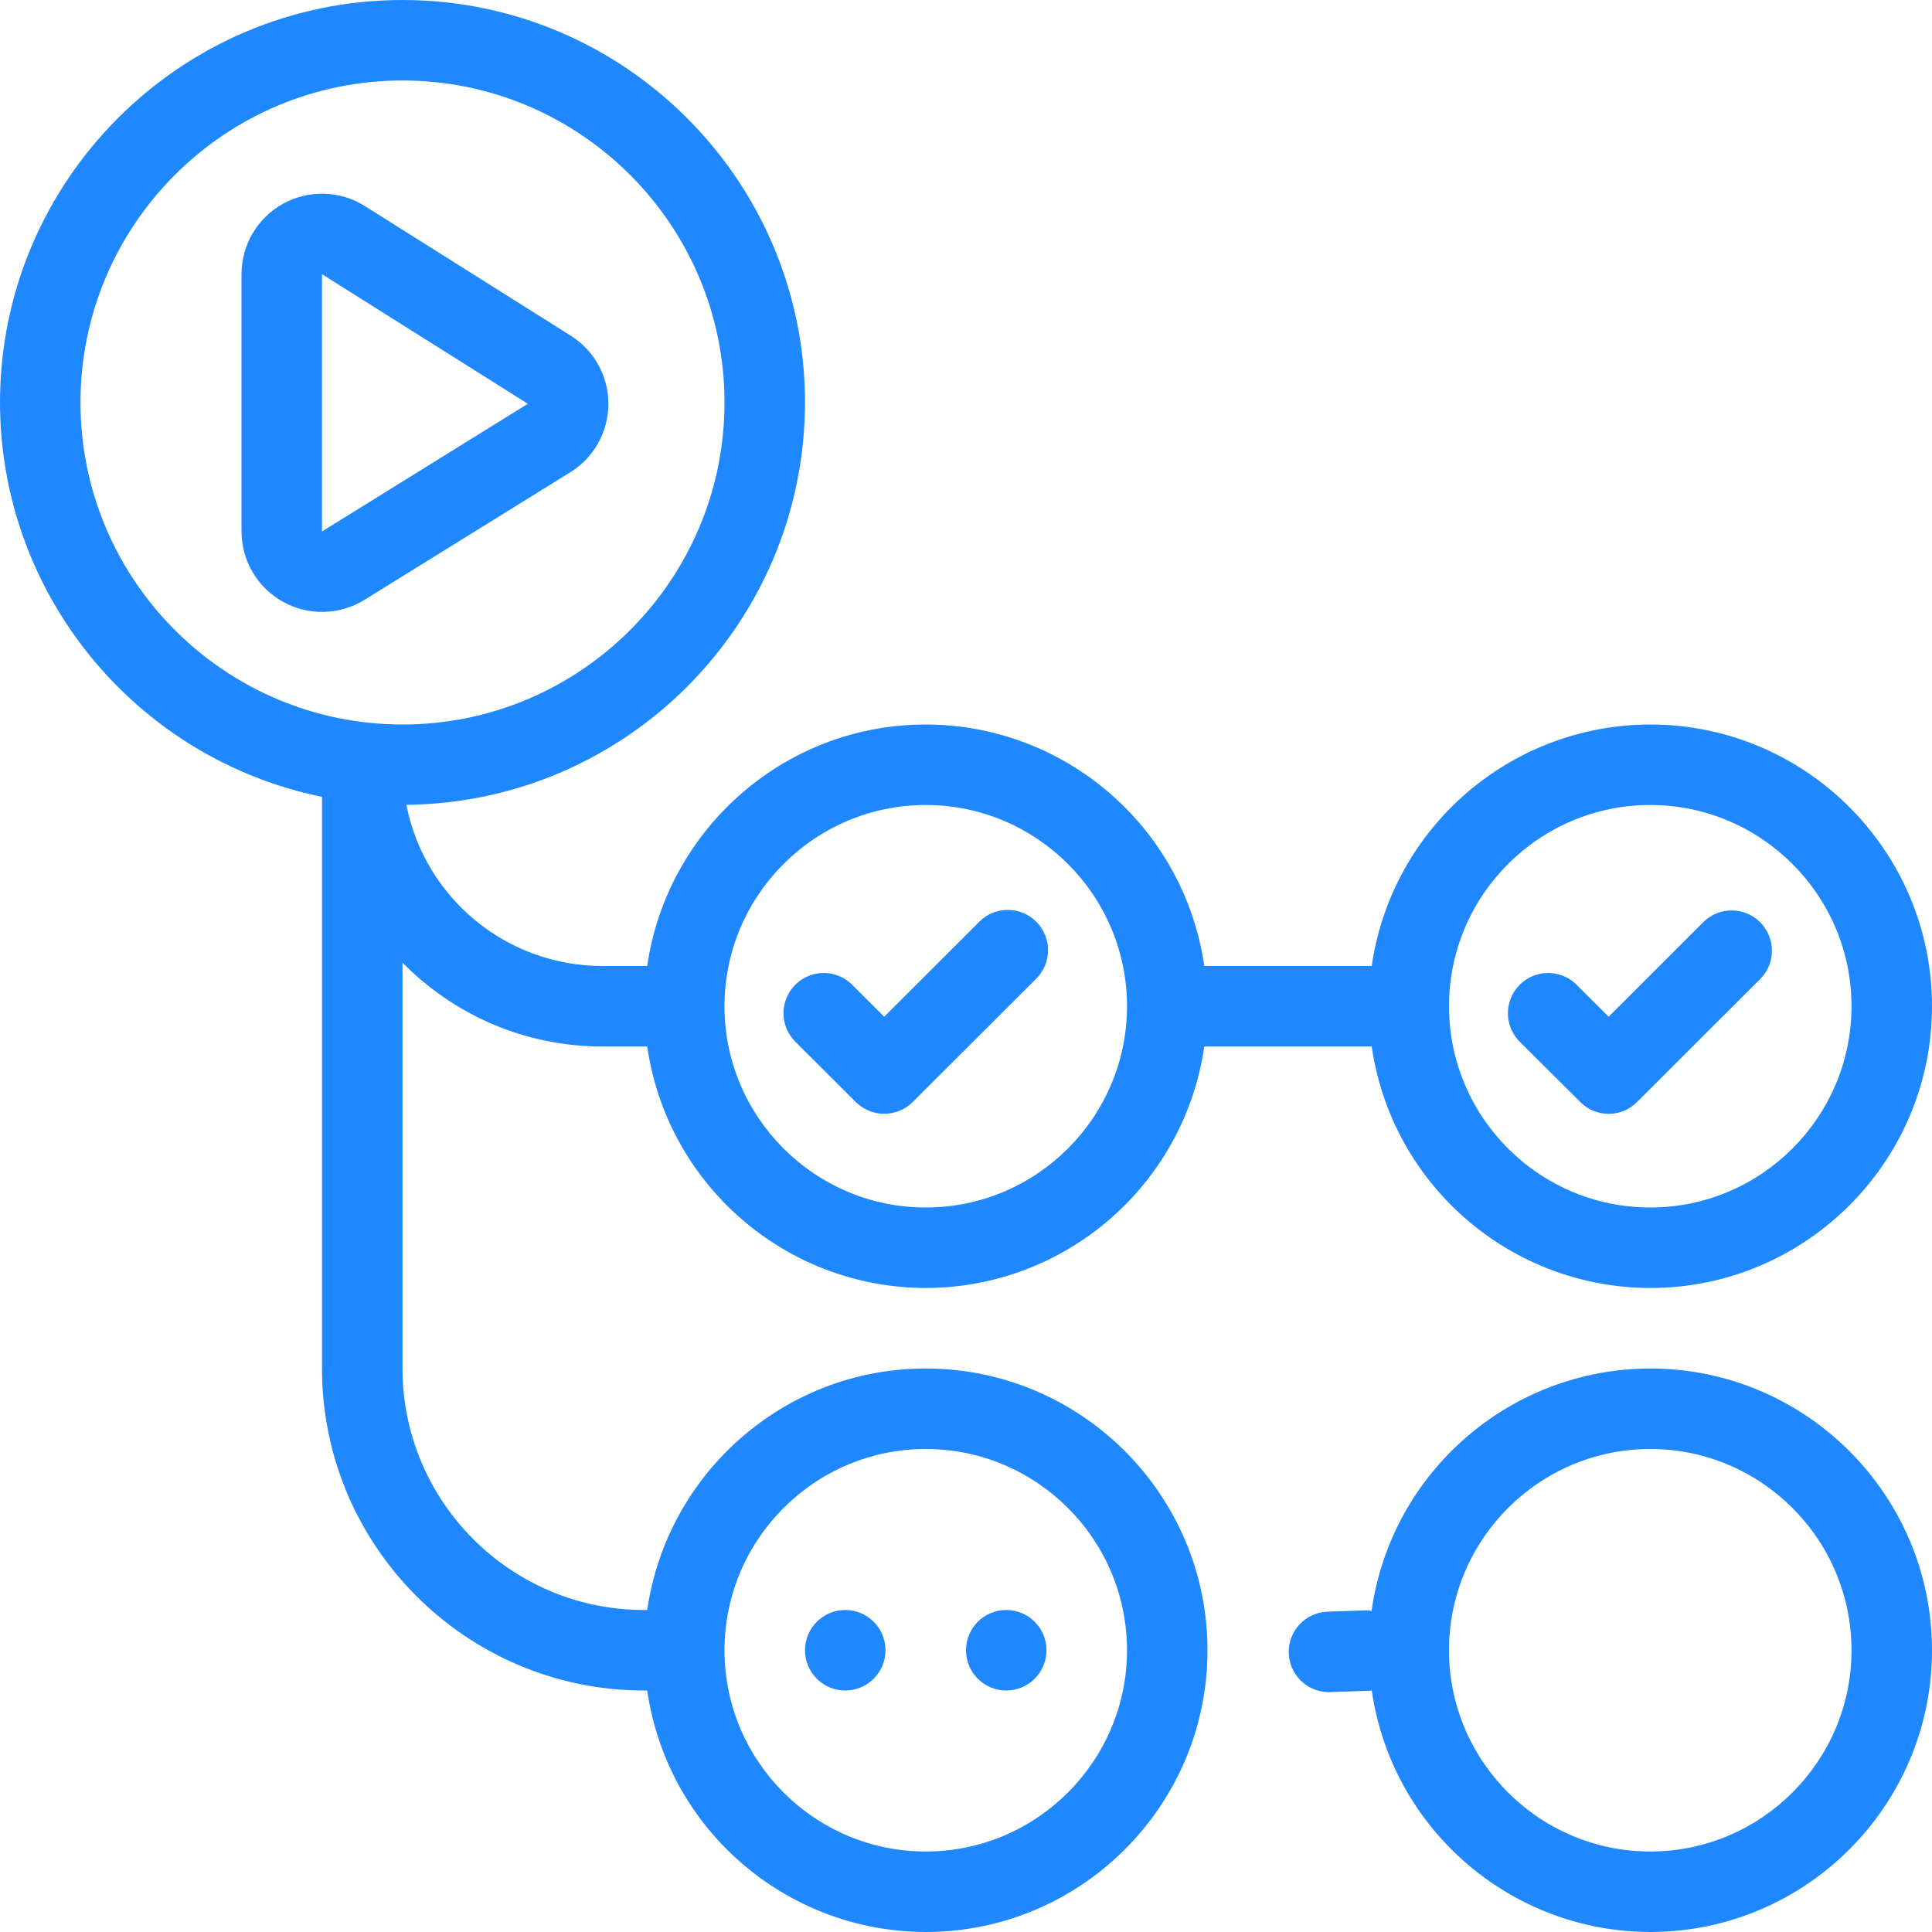
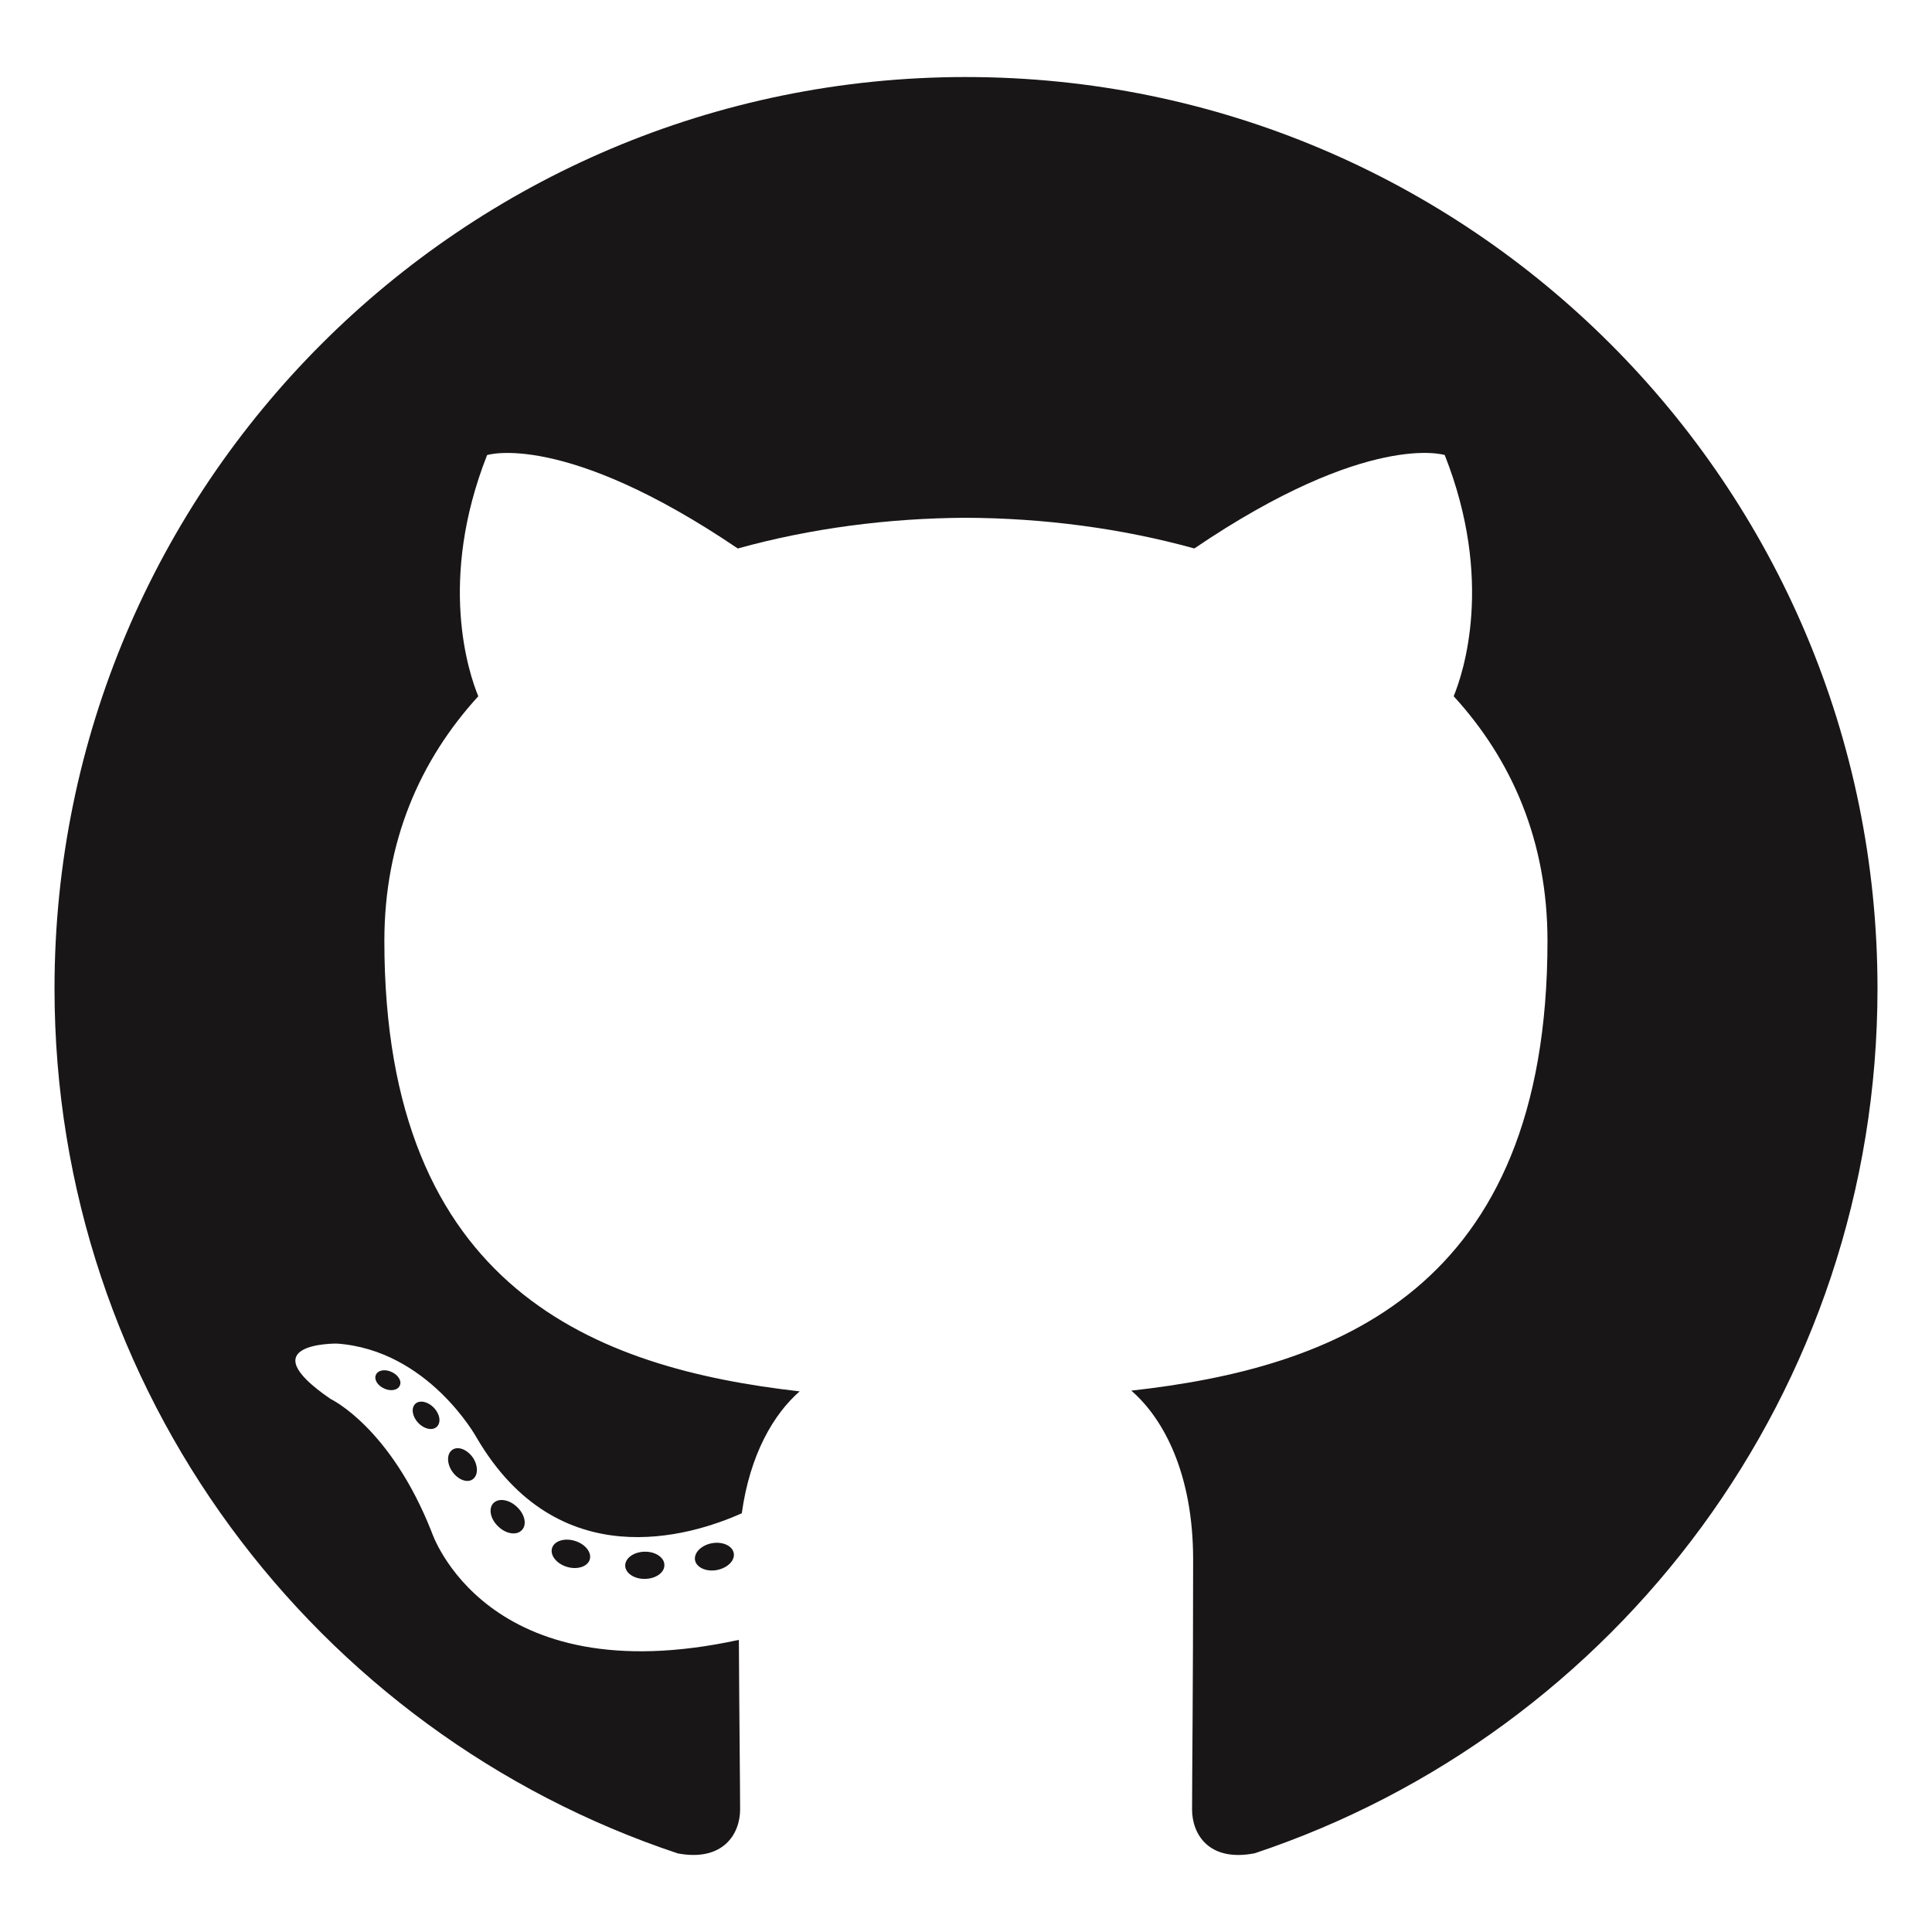
- <svg xmlns="http://www.w3.org/2000/svg" fill="#2088FF" role="img" viewBox="0 0 24 24">
-   <path d="M10.984 13.836a.5.5 0 0 1-.353-.146l-.745-.743a.5.5 0 1 1 .706-.708l.392.391 1.181-1.18a.5.5 0 0 1 .708.707l-1.535 1.533a.504.504 0 0 1-.354.146zm9.353-.147l1.534-1.532a.5.5 0 0 0-.707-.707l-1.181 1.18-.392-.391a.5.5 0 1 0-.706.708l.746.743a.497.497 0 0 0 .706-.001zM4.527 7.452l2.557-1.585A1 1 0 0 0 7.09 4.17L4.533 2.56A1 1 0 0 0 3 3.406v3.196a1.001 1.001 0 0 0 1.527.85zm2.03-2.436L4 6.602V3.406l2.557 1.61zM24 12.5c0 1.93-1.57 3.5-3.5 3.5a3.503 3.503 0 0 1-3.46-3h-2.08a3.503 3.503 0 0 1-3.46 3 3.502 3.502 0 0 1-3.46-3h-.558c-.972 0-1.85-.399-2.482-1.042V17c0 1.654 1.346 3 3 3h.04c.244-1.693 1.7-3 3.46-3 1.93 0 3.5 1.57 3.5 3.5S13.43 24 11.5 24a3.502 3.502 0 0 1-3.46-3H8c-2.206 0-4-1.794-4-4V9.899A5.008 5.008 0 0 1 0 5c0-2.757 2.243-5 5-5s5 2.243 5 5a5.005 5.005 0 0 1-4.952 4.998A2.482 2.482 0 0 0 7.482 12h.558c.244-1.693 1.7-3 3.46-3a3.502 3.502 0 0 1 3.46 3h2.08a3.503 3.503 0 0 1 3.46-3c1.93 0 3.5 1.57 3.5 3.5zm-15 8c0 1.378 1.122 2.5 2.5 2.5s2.5-1.122 2.5-2.5-1.122-2.5-2.5-2.5S9 19.122 9 20.5zM5 9c2.206 0 4-1.794 4-4S7.206 1 5 1 1 2.794 1 5s1.794 4 4 4zm9 3.5c0-1.378-1.122-2.5-2.5-2.5S9 11.122 9 12.5s1.122 2.5 2.5 2.5 2.5-1.122 2.5-2.5zm9 0c0-1.378-1.122-2.5-2.5-2.5S18 11.122 18 12.5s1.122 2.5 2.5 2.5 2.5-1.122 2.5-2.5zm-13 8a.5.5 0 1 0 1 0 .5.5 0 0 0-1 0zm2 0a.5.5 0 1 0 1 0 .5.5 0 0 0-1 0zm12 0c0 1.93-1.57 3.5-3.5 3.5a3.503 3.503 0 0 1-3.46-3.002c-.007.001-.013.005-.021.005l-.506.017h-.017a.5.5 0 0 1-.016-.999l.506-.017c.018-.002.035.006.052.007A3.503 3.503 0 0 1 20.5 17c1.93 0 3.5 1.57 3.5 3.5zm-1 0c0-1.378-1.122-2.5-2.5-2.5S18 19.122 18 20.5s1.122 2.5 2.5 2.5 2.5-1.122 2.5-2.5z" />
+ <svg xmlns="http://www.w3.org/2000/svg" viewBox="0 0 128 128">
+   <g fill="#181616">
+     <path fill-rule="evenodd" clip-rule="evenodd" d="M64 5.103c-33.347 0-60.388 27.035-60.388 60.388 0 26.682 17.303 49.317 41.297 57.303 3.017.56 4.125-1.31 4.125-2.905 0-1.44-.056-6.197-.082-11.243-16.8 3.653-20.345-7.125-20.345-7.125-2.747-6.98-6.705-8.836-6.705-8.836-5.48-3.748.413-3.67.413-3.67 6.063.425 9.257 6.223 9.257 6.223 5.386 9.23 14.127 6.562 17.573 5.02.542-3.903 2.107-6.568 3.834-8.076-13.413-1.525-27.514-6.704-27.514-29.843 0-6.593 2.36-11.98 6.223-16.21-.628-1.52-2.695-7.662.584-15.98 0 0 5.07-1.623 16.61 6.19C53.7 35 58.867 34.327 64 34.304c5.13.023 10.3.694 15.127 2.033 11.526-7.813 16.59-6.19 16.59-6.19 3.287 8.317 1.22 14.46.593 15.98 3.872 4.23 6.215 9.617 6.215 16.21 0 23.194-14.127 28.3-27.574 29.796 2.167 1.874 4.097 5.55 4.097 11.183 0 8.08-.07 14.583-.07 16.572 0 1.607 1.088 3.49 4.148 2.897 23.98-7.994 41.263-30.622 41.263-57.294C124.388 32.14 97.35 5.104 64 5.104z" />
+     <path d="M26.484 91.806c-.133.3-.605.39-1.035.185-.44-.196-.685-.605-.543-.906.13-.31.603-.395 1.04-.188.44.197.69.61.537.91zm2.446 2.729c-.287.267-.85.143-1.232-.28-.396-.42-.47-.983-.177-1.254.298-.266.844-.14 1.24.28.394.426.472.984.17 1.255zM31.312 98.012c-.37.258-.976.017-1.35-.52-.37-.538-.37-1.183.01-1.44.373-.258.97-.025 1.35.507.368.545.368 1.19-.01 1.452zm3.261 3.361c-.33.365-1.036.267-1.552-.23-.527-.487-.674-1.18-.343-1.544.336-.366 1.045-.264 1.564.23.527.486.686 1.18.333 1.543zm4.5 1.951c-.147.473-.825.688-1.51.486-.683-.207-1.13-.76-.99-1.238.14-.477.823-.7 1.512-.485.683.206 1.13.756.988 1.237zm4.943.361c.017.498-.563.91-1.28.92-.723.017-1.308-.387-1.315-.877 0-.503.568-.91 1.29-.924.717-.013 1.306.387 1.306.88zm4.598-.782c.086.485-.413.984-1.126 1.117-.7.13-1.35-.172-1.44-.653-.086-.498.422-.997 1.122-1.126.714-.123 1.354.17 1.444.663zm0 0" />
+   </g>
</svg>
